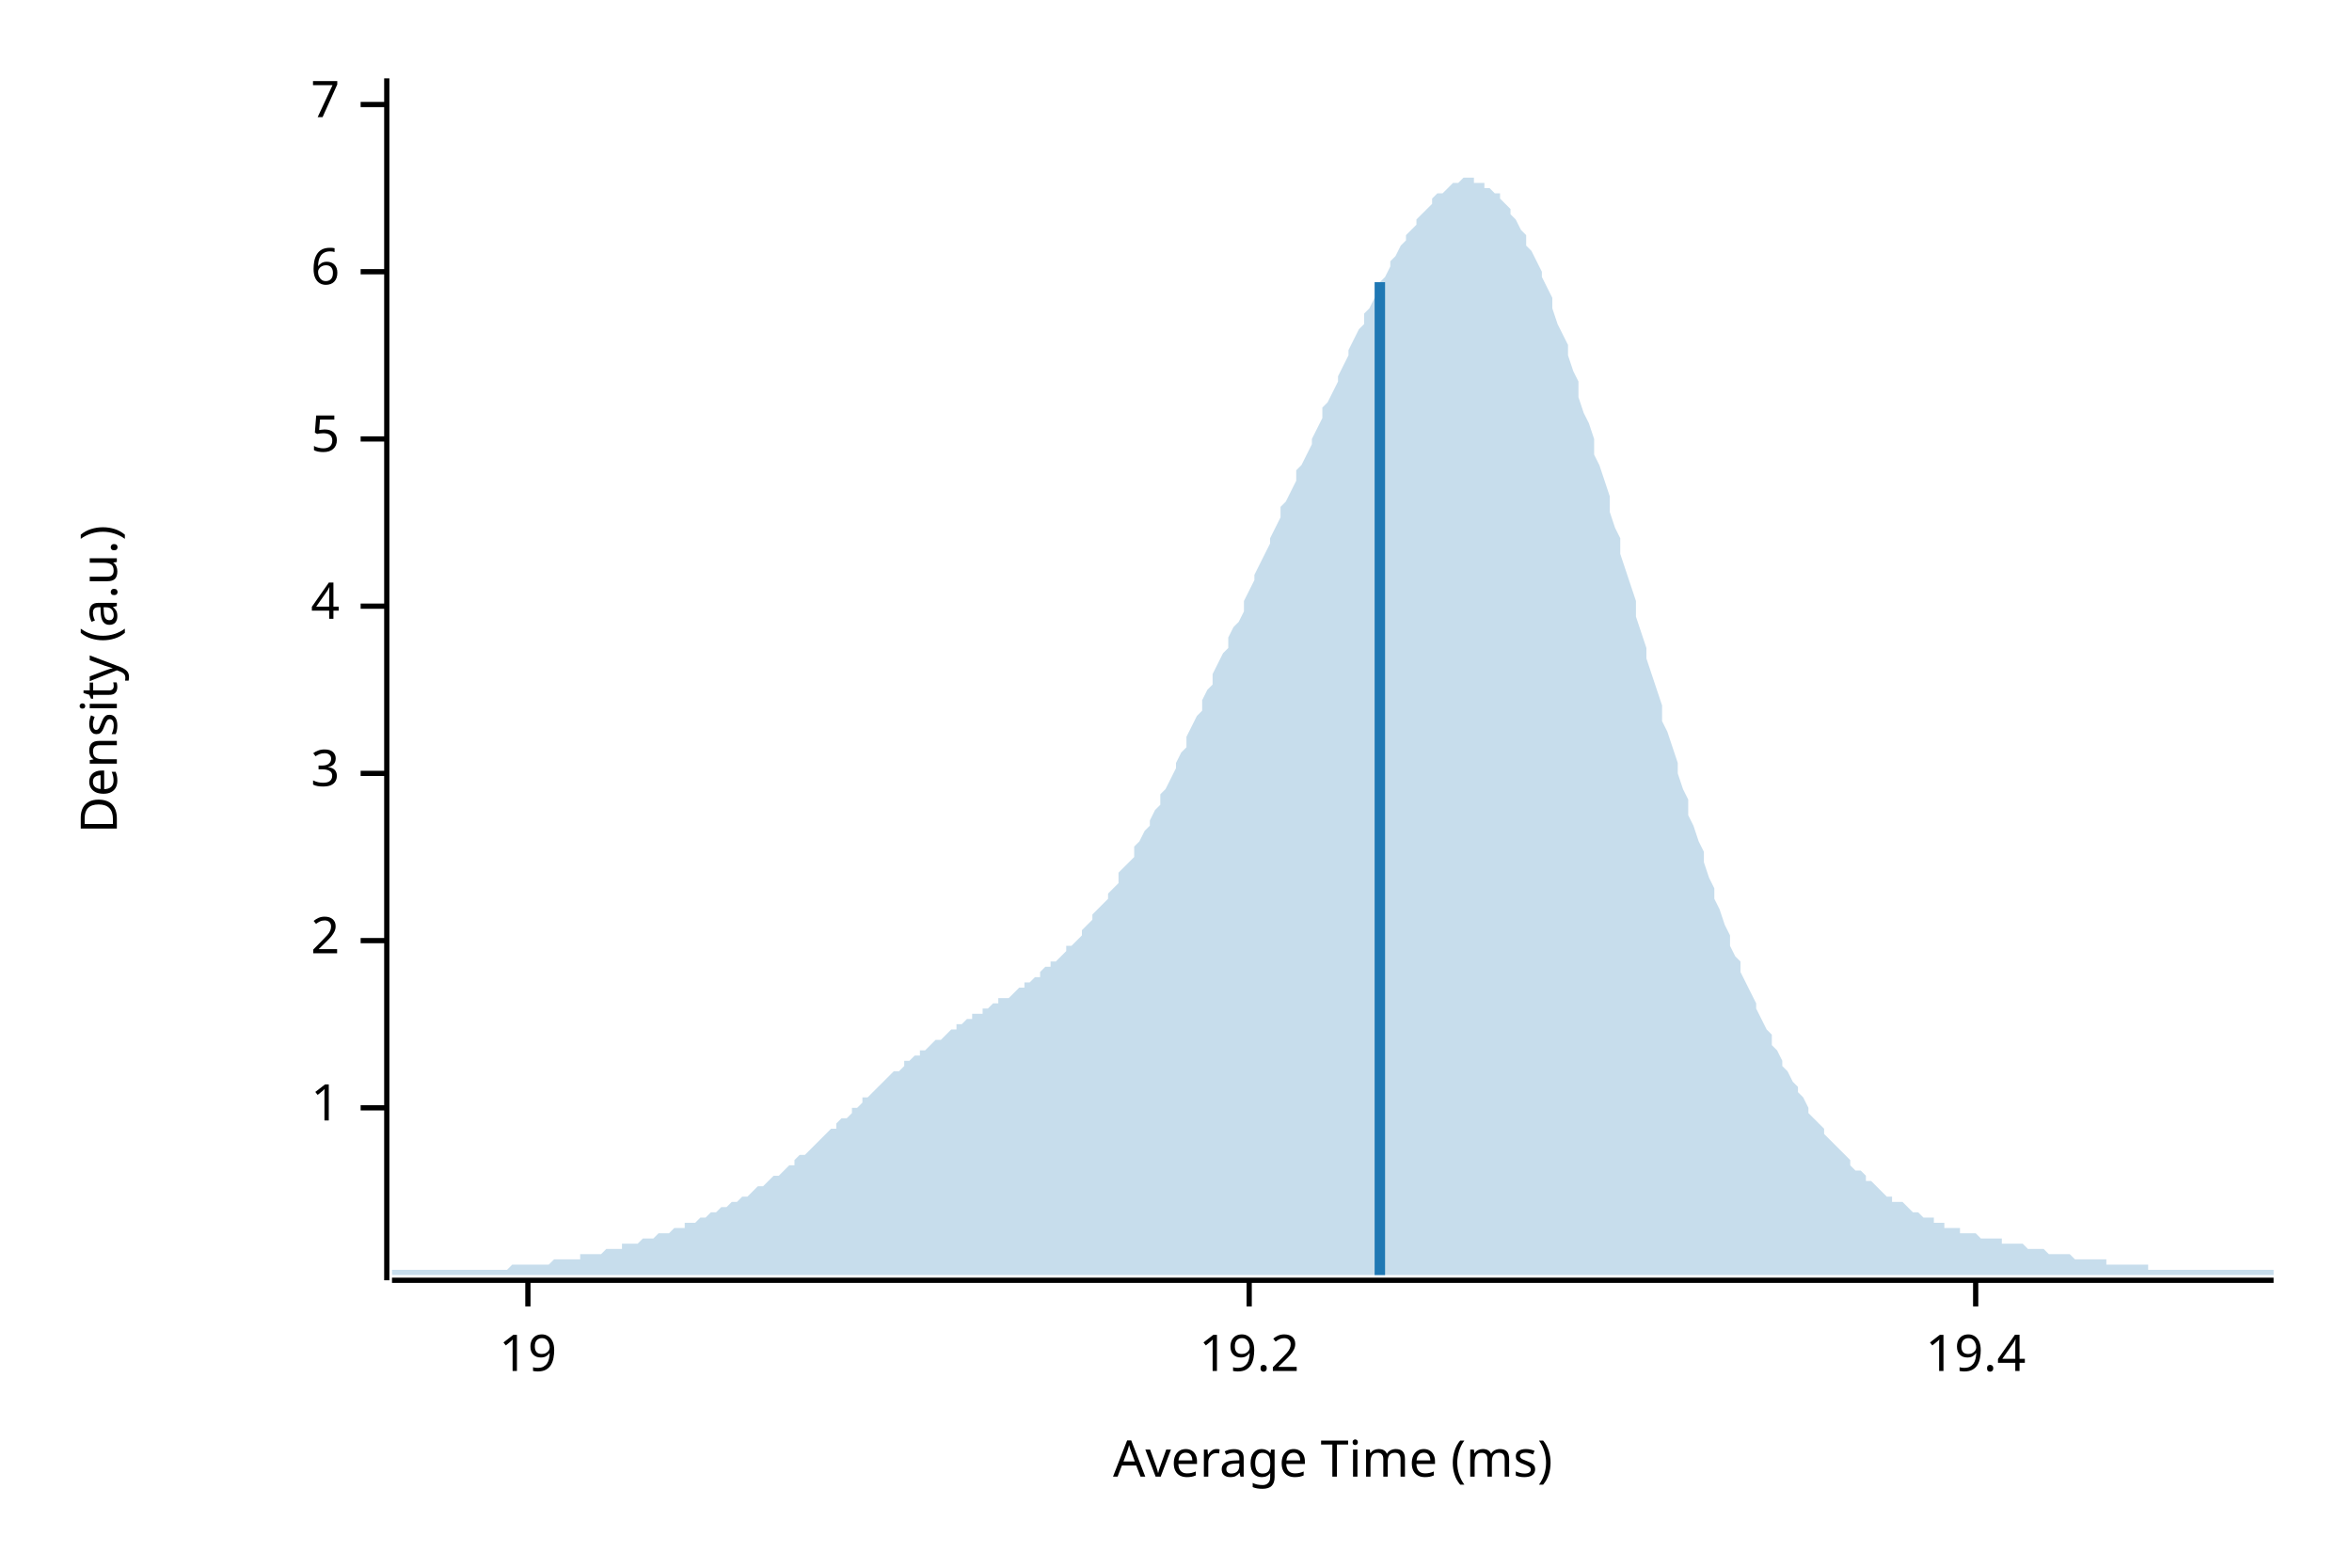
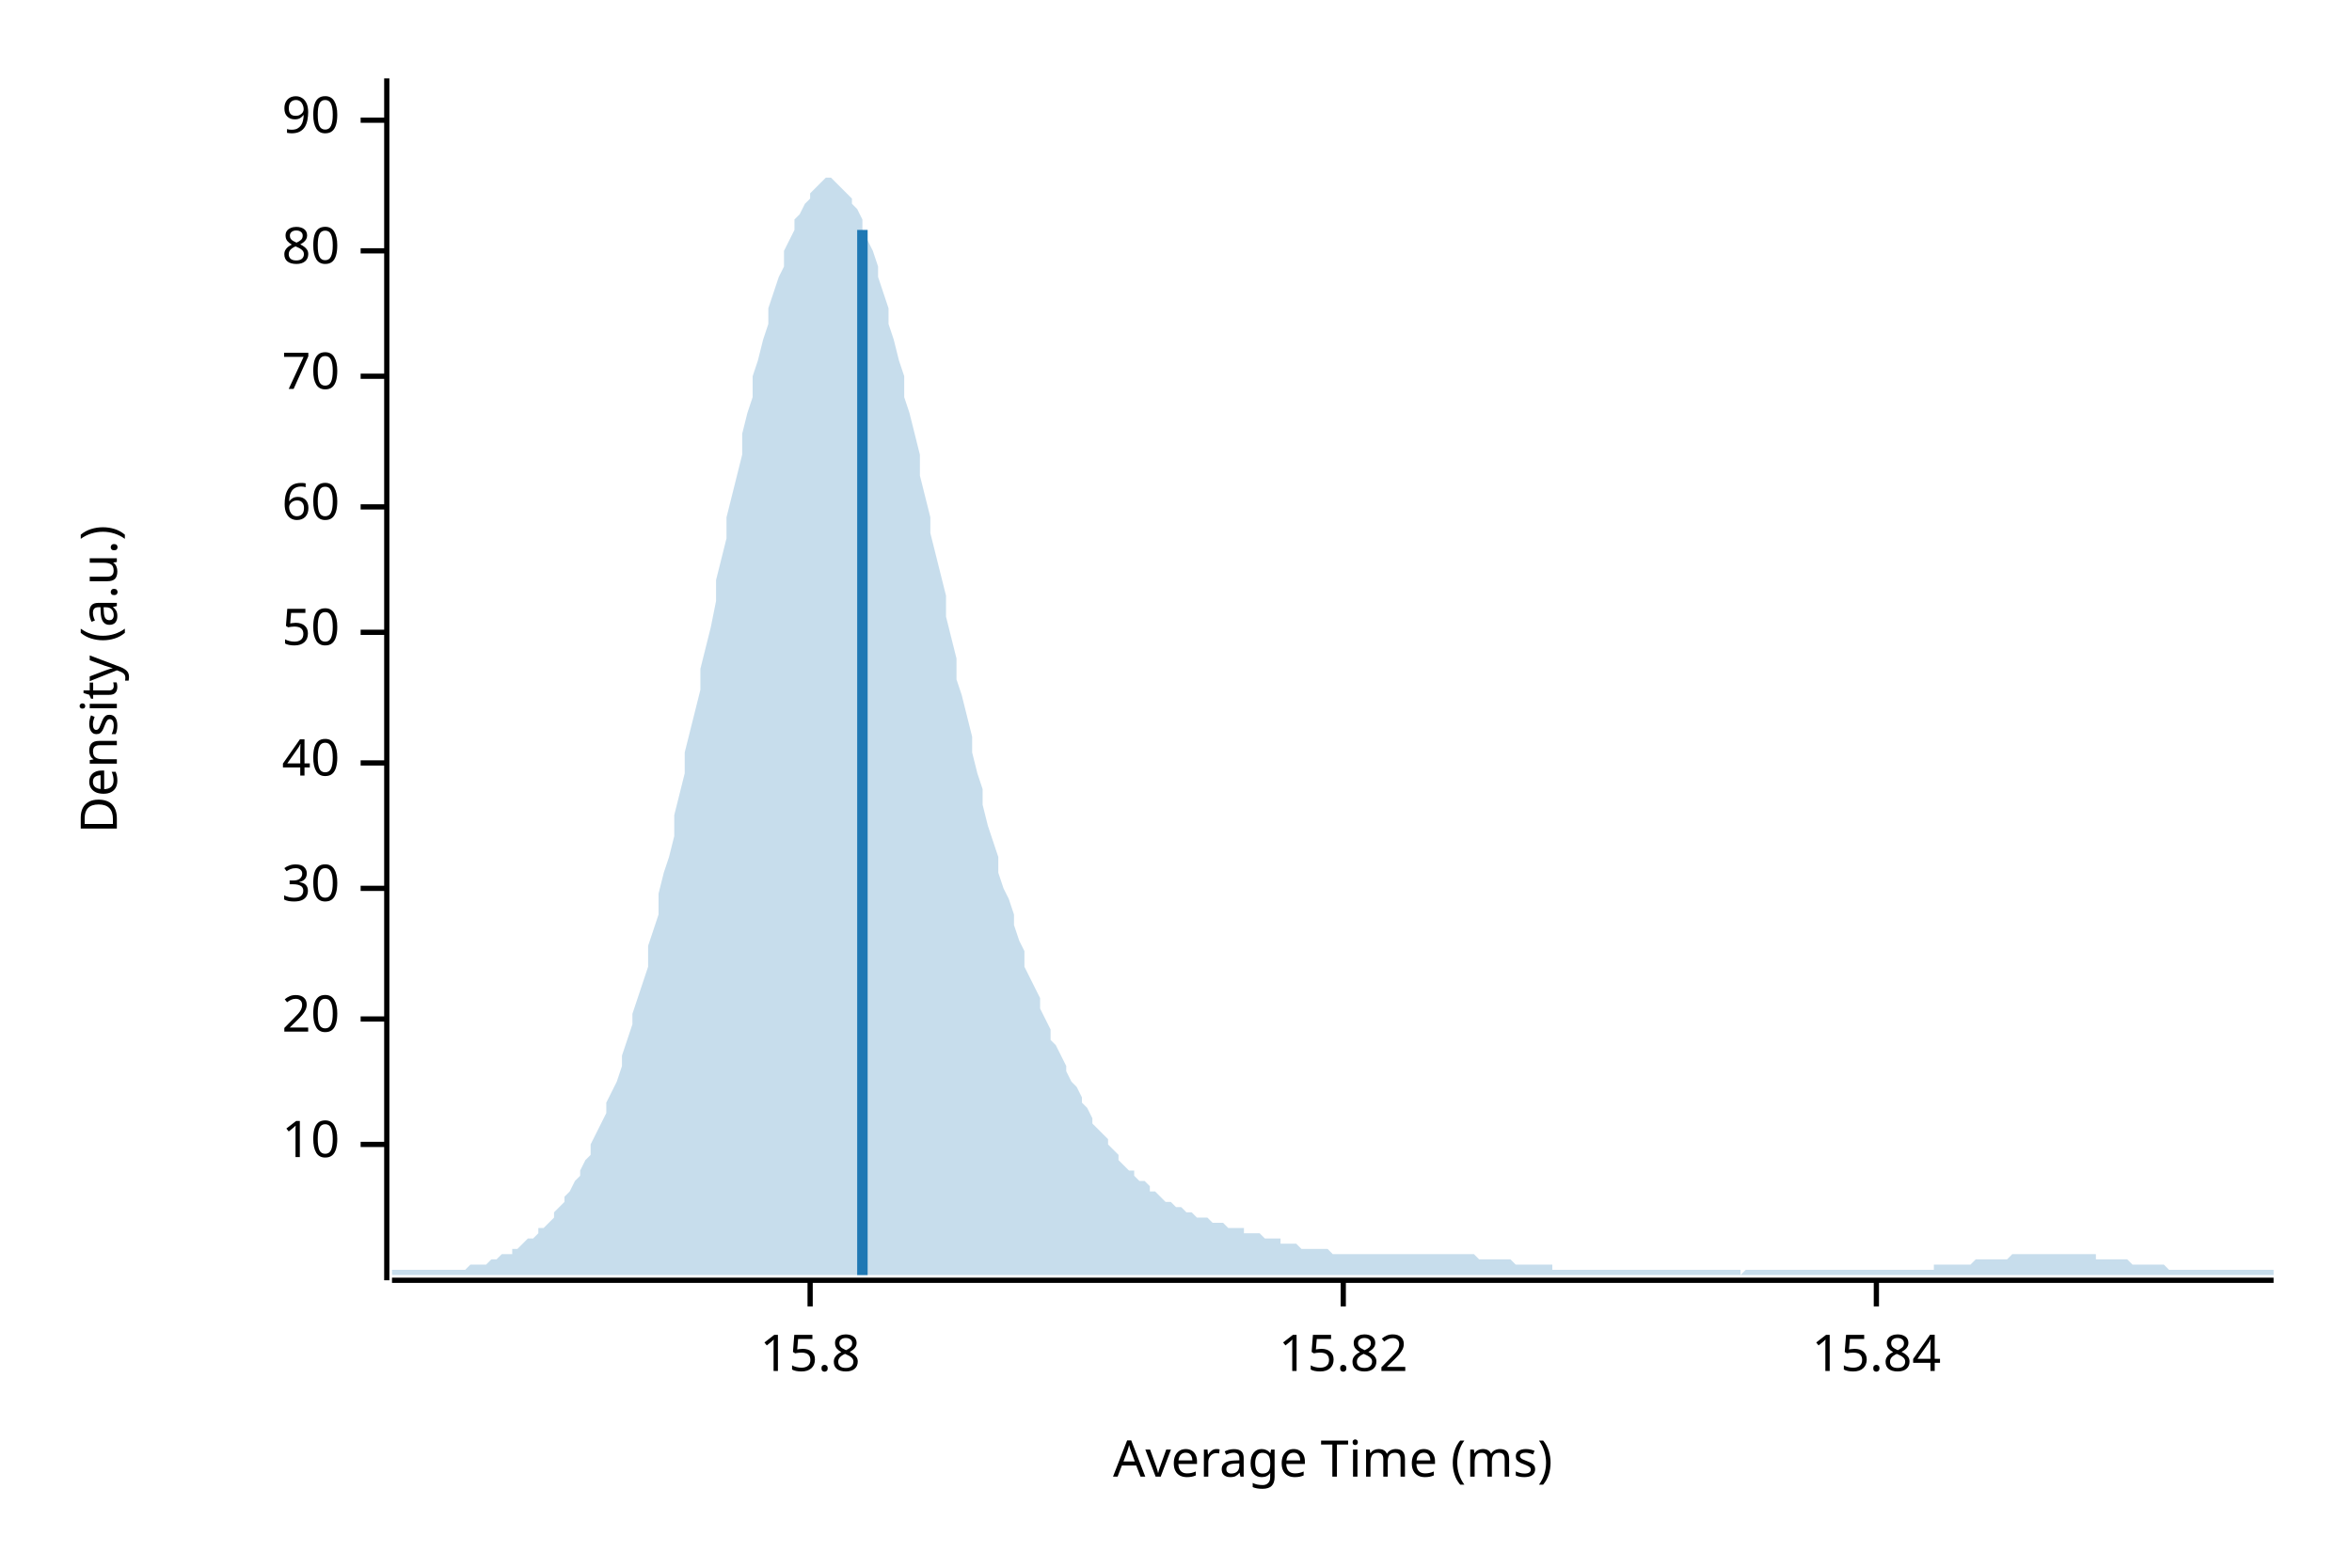
<svg xmlns="http://www.w3.org/2000/svg" width="450" height="300" viewBox="0 0 450 300">
  <text x="15" y="130" dy="0.76em" text-anchor="middle" font-family="sans-serif" font-size="9.677" opacity="1" fill="#000000" transform="rotate(270, 15, 130)">
Density (a.u.)
</text>
  <text x="255" y="285" dy="-0.5ex" text-anchor="middle" font-family="sans-serif" font-size="9.677" opacity="1" fill="#000000">
Average Time (ms)
</text>
  <polyline fill="none" opacity="1" stroke="#000000" stroke-width="1" points="74,15 74,245 " />
-   <text x="65" y="212" dy="0.5ex" text-anchor="end" font-family="sans-serif" font-size="9.677" opacity="1" fill="#000000">
- 1
+   <text x="65" y="219" dy="0.5ex" text-anchor="end" font-family="sans-serif" font-size="9.677" opacity="1" fill="#000000">
+ 10
</text>
-   <polyline fill="none" opacity="1" stroke="#000000" stroke-width="1" points="69,212 74,212 " />
-   <text x="65" y="180" dy="0.5ex" text-anchor="end" font-family="sans-serif" font-size="9.677" opacity="1" fill="#000000">
- 2
+   <polyline fill="none" opacity="1" stroke="#000000" stroke-width="1" points="69,219 74,219 " />
+   <text x="65" y="195" dy="0.5ex" text-anchor="end" font-family="sans-serif" font-size="9.677" opacity="1" fill="#000000">
+ 20
</text>
-   <polyline fill="none" opacity="1" stroke="#000000" stroke-width="1" points="69,180 74,180 " />
-   <text x="65" y="148" dy="0.5ex" text-anchor="end" font-family="sans-serif" font-size="9.677" opacity="1" fill="#000000">
- 3
+   <polyline fill="none" opacity="1" stroke="#000000" stroke-width="1" points="69,195 74,195 " />
+   <text x="65" y="170" dy="0.5ex" text-anchor="end" font-family="sans-serif" font-size="9.677" opacity="1" fill="#000000">
+ 30
</text>
-   <polyline fill="none" opacity="1" stroke="#000000" stroke-width="1" points="69,148 74,148 " />
-   <text x="65" y="116" dy="0.5ex" text-anchor="end" font-family="sans-serif" font-size="9.677" opacity="1" fill="#000000">
- 4
+   <polyline fill="none" opacity="1" stroke="#000000" stroke-width="1" points="69,170 74,170 " />
+   <text x="65" y="146" dy="0.5ex" text-anchor="end" font-family="sans-serif" font-size="9.677" opacity="1" fill="#000000">
+ 40
</text>
-   <polyline fill="none" opacity="1" stroke="#000000" stroke-width="1" points="69,116 74,116 " />
-   <text x="65" y="84" dy="0.5ex" text-anchor="end" font-family="sans-serif" font-size="9.677" opacity="1" fill="#000000">
- 5
+   <polyline fill="none" opacity="1" stroke="#000000" stroke-width="1" points="69,146 74,146 " />
+   <text x="65" y="121" dy="0.5ex" text-anchor="end" font-family="sans-serif" font-size="9.677" opacity="1" fill="#000000">
+ 50
</text>
-   <polyline fill="none" opacity="1" stroke="#000000" stroke-width="1" points="69,84 74,84 " />
-   <text x="65" y="52" dy="0.5ex" text-anchor="end" font-family="sans-serif" font-size="9.677" opacity="1" fill="#000000">
- 6
+   <polyline fill="none" opacity="1" stroke="#000000" stroke-width="1" points="69,121 74,121 " />
+   <text x="65" y="97" dy="0.5ex" text-anchor="end" font-family="sans-serif" font-size="9.677" opacity="1" fill="#000000">
+ 60
</text>
-   <polyline fill="none" opacity="1" stroke="#000000" stroke-width="1" points="69,52 74,52 " />
-   <text x="65" y="20" dy="0.5ex" text-anchor="end" font-family="sans-serif" font-size="9.677" opacity="1" fill="#000000">
- 7
+   <polyline fill="none" opacity="1" stroke="#000000" stroke-width="1" points="69,97 74,97 " />
+   <text x="65" y="72" dy="0.5ex" text-anchor="end" font-family="sans-serif" font-size="9.677" opacity="1" fill="#000000">
+ 70
</text>
-   <polyline fill="none" opacity="1" stroke="#000000" stroke-width="1" points="69,20 74,20 " />
+   <polyline fill="none" opacity="1" stroke="#000000" stroke-width="1" points="69,72 74,72 " />
+   <text x="65" y="48" dy="0.5ex" text-anchor="end" font-family="sans-serif" font-size="9.677" opacity="1" fill="#000000">
+ 80
+ </text>
+   <polyline fill="none" opacity="1" stroke="#000000" stroke-width="1" points="69,48 74,48 " />
+   <text x="65" y="23" dy="0.5ex" text-anchor="end" font-family="sans-serif" font-size="9.677" opacity="1" fill="#000000">
+ 90
+ </text>
+   <polyline fill="none" opacity="1" stroke="#000000" stroke-width="1" points="69,23 74,23 " />
  <polyline fill="none" opacity="1" stroke="#000000" stroke-width="1" points="75,245 435,245 " />
-   <text x="101" y="255" dy="0.76em" text-anchor="middle" font-family="sans-serif" font-size="9.677" opacity="1" fill="#000000">
- 19
+   <text x="155" y="255" dy="0.76em" text-anchor="middle" font-family="sans-serif" font-size="9.677" opacity="1" fill="#000000">
+ 15.8
</text>
-   <polyline fill="none" opacity="1" stroke="#000000" stroke-width="1" points="101,245 101,250 " />
-   <text x="239" y="255" dy="0.76em" text-anchor="middle" font-family="sans-serif" font-size="9.677" opacity="1" fill="#000000">
- 19.2
+   <polyline fill="none" opacity="1" stroke="#000000" stroke-width="1" points="155,245 155,250 " />
+   <text x="257" y="255" dy="0.76em" text-anchor="middle" font-family="sans-serif" font-size="9.677" opacity="1" fill="#000000">
+ 15.82
</text>
-   <polyline fill="none" opacity="1" stroke="#000000" stroke-width="1" points="239,245 239,250 " />
-   <text x="378" y="255" dy="0.76em" text-anchor="middle" font-family="sans-serif" font-size="9.677" opacity="1" fill="#000000">
- 19.4
+   <polyline fill="none" opacity="1" stroke="#000000" stroke-width="1" points="257,245 257,250 " />
+   <text x="359" y="255" dy="0.76em" text-anchor="middle" font-family="sans-serif" font-size="9.677" opacity="1" fill="#000000">
+ 15.84
</text>
-   <polyline fill="none" opacity="1" stroke="#000000" stroke-width="1" points="378,245 378,250 " />
-   <polygon opacity="0.25" fill="#1F78B4" points="75,243 75,243 76,243 77,243 77,243 78,243 79,243 80,243 80,243 81,243 82,243 82,243 83,243 84,243 85,243 85,243 86,243 87,243 87,243 88,243 89,243 90,243 90,243 91,243 92,243 93,243 93,243 94,243 95,243 95,243 96,243 97,243 98,242 98,242 99,242 100,242 100,242 101,242 102,242 103,242 103,242 104,242 105,242 106,241 106,241 107,241 108,241 108,241 109,241 110,241 111,241 111,240 112,240 113,240 113,240 114,240 115,240 116,239 116,239 117,239 118,239 119,239 119,238 120,238 121,238 121,238 122,238 123,237 124,237 124,237 125,237 126,236 126,236 127,236 128,236 129,235 129,235 130,235 131,235 131,234 132,234 133,234 134,233 134,233 135,233 136,232 137,232 137,232 138,231 139,231 139,231 140,230 141,230 142,229 142,229 143,229 144,228 144,228 145,227 146,227 147,226 147,226 148,225 149,225 150,224 150,224 151,223 152,223 152,222 153,221 154,221 155,220 155,220 156,219 157,218 157,218 158,217 159,216 160,216 160,215 161,214 162,214 163,213 163,212 164,212 165,211 165,210 166,210 167,209 168,208 168,208 169,207 170,206 170,206 171,205 172,205 173,204 173,203 174,203 175,202 176,202 176,201 177,201 178,200 178,200 179,199 180,199 181,198 181,198 182,197 183,197 183,196 184,196 185,195 186,195 186,194 187,194 188,194 188,193 189,193 190,192 191,192 191,191 192,191 193,191 194,190 194,190 195,189 196,189 196,188 197,188 198,187 199,187 199,186 200,185 201,185 201,184 202,184 203,183 204,182 204,181 205,181 206,180 207,179 207,178 208,177 209,176 209,175 210,174 211,173 212,172 212,171 213,170 214,169 214,167 215,166 216,165 217,164 217,162 218,161 219,159 220,158 220,157 221,155 222,154 222,152 223,151 224,149 225,147 225,146 226,144 227,143 227,141 228,139 229,137 230,136 230,134 231,132 232,131 232,129 233,127 234,125 235,124 235,122 236,120 237,119 238,117 238,115 239,113 240,111 240,110 241,108 242,106 243,104 243,103 244,101 245,99 245,97 246,96 247,94 248,92 248,90 249,89 250,87 251,85 251,84 252,82 253,80 253,78 254,77 255,75 256,73 256,72 257,70 258,68 258,67 259,65 260,63 261,62 261,60 262,59 263,57 264,56 264,54 265,53 266,51 266,50 267,49 268,47 269,46 269,45 270,44 271,43 271,42 272,41 273,40 274,39 274,38 275,37 276,37 277,36 277,36 278,35 279,35 279,35 280,34 281,34 282,34 282,35 283,35 284,35 284,36 285,36 286,37 287,37 287,38 288,39 289,40 289,41 290,42 291,44 292,45 292,47 293,48 294,50 295,52 295,53 296,55 297,57 297,59 298,62 299,64 300,66 300,68 301,71 302,73 302,76 303,79 304,81 305,84 305,87 306,89 307,92 308,95 308,98 309,101 310,103 310,106 311,109 312,112 313,115 313,118 314,121 315,124 315,126 316,129 317,132 318,135 318,138 319,140 320,143 321,146 321,148 322,151 323,153 323,156 324,158 325,161 326,163 326,165 327,168 328,170 328,172 329,174 330,177 331,179 331,181 332,183 333,184 333,186 334,188 335,190 336,192 336,193 337,195 338,197 339,198 339,200 340,201 341,203 341,204 342,205 343,207 344,208 344,209 345,210 346,212 346,213 347,214 348,215 349,216 349,217 350,218 351,219 352,220 352,220 353,221 354,222 354,223 355,224 356,224 357,225 357,226 358,226 359,227 359,227 360,228 361,229 362,229 362,230 363,230 364,230 365,231 365,231 366,232 367,232 367,232 368,233 369,233 370,233 370,234 371,234 372,234 372,235 373,235 374,235 375,235 375,236 376,236 377,236 378,236 378,236 379,237 380,237 380,237 381,237 382,237 383,237 383,238 384,238 385,238 385,238 386,238 387,238 388,239 388,239 389,239 390,239 390,239 391,239 392,240 393,240 393,240 394,240 395,240 396,240 396,240 397,241 398,241 398,241 399,241 400,241 401,241 401,241 402,241 403,241 403,242 404,242 405,242 406,242 406,242 407,242 408,242 409,242 409,242 410,242 411,242 411,243 412,243 413,243 414,243 414,243 415,243 416,243 416,243 417,243 418,243 419,243 419,243 420,243 421,243 422,243 422,243 423,243 424,243 424,243 425,243 426,243 427,243 427,243 428,243 429,243 429,243 430,243 431,243 432,243 432,243 433,243 434,243 435,243 435,244 75,244 " />
-   <polyline fill="none" opacity="1" stroke="#1F78B4" stroke-width="2" points="264,244 264,54 " />
+   <polyline fill="none" opacity="1" stroke="#000000" stroke-width="1" points="359,245 359,250 " />
+   <polygon opacity="0.25" fill="#1F78B4" points="75,243 75,243 76,243 77,243 77,243 78,243 79,243 80,243 80,243 81,243 82,243 82,243 83,243 84,243 85,243 85,243 86,243 87,243 87,243 88,243 89,243 90,242 90,242 91,242 92,242 93,242 93,242 94,241 95,241 95,241 96,240 97,240 98,240 98,239 99,239 100,238 100,238 101,237 102,237 103,236 103,235 104,235 105,234 106,233 106,232 107,231 108,230 108,229 109,228 110,226 111,225 111,224 112,222 113,221 113,219 114,217 115,215 116,213 116,211 117,209 118,207 119,204 119,202 120,199 121,196 121,194 122,191 123,188 124,185 124,181 125,178 126,175 126,171 127,167 128,164 129,160 129,156 130,152 131,148 131,144 132,140 133,136 134,132 134,128 135,124 136,120 137,115 137,111 138,107 139,103 139,99 140,95 141,91 142,87 142,83 143,79 144,76 144,72 145,69 146,65 147,62 147,59 148,56 149,53 150,51 150,48 151,46 152,44 152,42 153,41 154,39 155,38 155,37 156,36 157,35 157,35 158,34 159,34 160,35 160,35 161,36 162,37 163,38 163,39 164,40 165,42 165,44 166,46 167,48 168,51 168,53 169,56 170,59 170,62 171,65 172,69 173,72 173,76 174,79 175,83 176,87 176,91 177,95 178,99 178,102 179,106 180,110 181,114 181,118 182,122 183,126 183,130 184,133 185,137 186,141 186,144 187,148 188,151 188,154 189,158 190,161 191,164 191,167 192,170 193,172 194,175 194,177 195,180 196,182 196,185 197,187 198,189 199,191 199,193 200,195 201,197 201,199 202,200 203,202 204,204 204,205 205,207 206,208 207,210 207,211 208,212 209,214 209,215 210,216 211,217 212,218 212,219 213,220 214,221 214,222 215,223 216,224 217,224 217,225 218,226 219,226 220,227 220,228 221,228 222,229 222,229 223,230 224,230 225,231 225,231 226,231 227,232 227,232 228,232 229,233 230,233 230,233 231,233 232,234 232,234 233,234 234,234 235,235 235,235 236,235 237,235 238,235 238,236 239,236 240,236 240,236 241,236 242,237 243,237 243,237 244,237 245,237 245,238 246,238 247,238 248,238 248,238 249,239 250,239 251,239 251,239 252,239 253,239 253,239 254,239 255,240 256,240 256,240 257,240 258,240 258,240 259,240 260,240 261,240 261,240 262,240 263,240 264,240 264,240 265,240 266,240 266,240 267,240 268,240 269,240 269,240 270,240 271,240 271,240 272,240 273,240 274,240 274,240 275,240 276,240 277,240 277,240 278,240 279,240 279,240 280,240 281,240 282,240 282,240 283,241 284,241 284,241 285,241 286,241 287,241 287,241 288,241 289,241 289,241 290,242 291,242 292,242 292,242 293,242 294,242 295,242 295,242 296,242 297,242 297,243 298,243 299,243 300,243 300,243 301,243 302,243 302,243 303,243 304,243 305,243 305,243 306,243 307,243 308,243 308,243 309,243 310,243 310,243 311,243 312,243 313,243 313,243 314,243 315,243 315,243 316,243 317,243 318,243 318,243 319,243 320,243 321,243 321,243 322,243 323,243 323,243 324,243 325,243 326,243 326,243 327,243 328,243 328,243 329,243 330,243 331,243 331,243 332,243 333,243 333,244 334,243 335,243 336,243 336,243 337,243 338,243 339,243 339,243 340,243 341,243 341,243 342,243 343,243 344,243 344,243 345,243 346,243 346,243 347,243 348,243 349,243 349,243 350,243 351,243 352,243 352,243 353,243 354,243 354,243 355,243 356,243 357,243 357,243 358,243 359,243 359,243 360,243 361,243 362,243 362,243 363,243 364,243 365,243 365,243 366,243 367,243 367,243 368,243 369,243 370,243 370,242 371,242 372,242 372,242 373,242 374,242 375,242 375,242 376,242 377,242 378,241 378,241 379,241 380,241 380,241 381,241 382,241 383,241 383,241 384,241 385,240 385,240 386,240 387,240 388,240 388,240 389,240 390,240 390,240 391,240 392,240 393,240 393,240 394,240 395,240 396,240 396,240 397,240 398,240 398,240 399,240 400,240 401,240 401,241 402,241 403,241 403,241 404,241 405,241 406,241 406,241 407,241 408,242 409,242 409,242 410,242 411,242 411,242 412,242 413,242 414,242 414,242 415,243 416,243 416,243 417,243 418,243 419,243 419,243 420,243 421,243 422,243 422,243 423,243 424,243 424,243 425,243 426,243 427,243 427,243 428,243 429,243 429,243 430,243 431,243 432,243 432,243 433,243 434,243 435,243 435,244 75,244 " />
+   <polyline fill="none" opacity="1" stroke="#1F78B4" stroke-width="2" points="165,244 165,44 " />
</svg>
